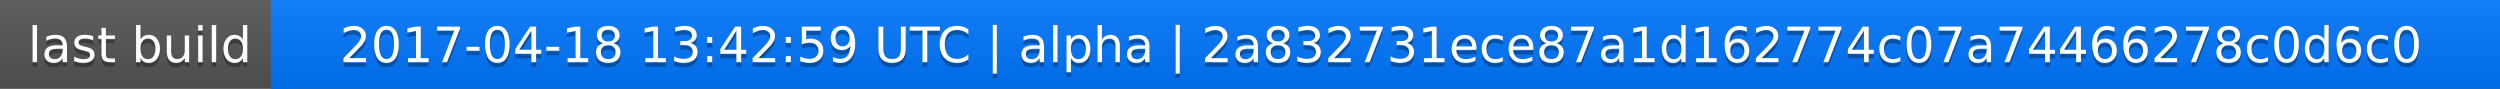
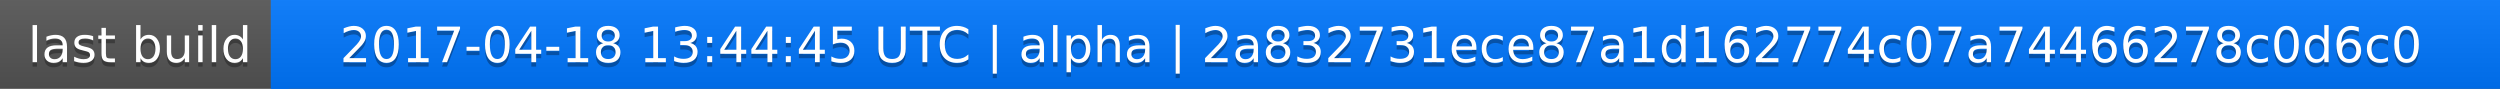
<svg xmlns="http://www.w3.org/2000/svg" width="563" height="20">
  <linearGradient id="a" x2="0" y2="100%">
    <stop offset="0" stop-color="#bbb" stop-opacity=".1" />
    <stop offset="1" stop-opacity=".1" />
  </linearGradient>
  <rect rx="0" width="563" height="20" fill="#555" />
  <rect rx="0" x="61" width="502" height="20" fill="#07f" />
  <path fill="#07f" d="M61 0h4v20h-4z" />
  <rect rx="0" width="563" height="20" fill="url(#a)" />
  <g fill="#fff" text-anchor="middle" font-family="DejaVu Sans,Verdana,Geneva,sans-serif" font-size="11">
    <text x="31.5" y="15" fill="#010101" fill-opacity=".3">last build</text>
    <text x="31.5" y="14">last build</text>
-     <text x="311" y="15" fill="#010101" fill-opacity=".3">2017-04-18 13:42:59 UTC | alpha | 2a832731ece87a1d162774c07a74466278c0d6c0</text>
-     <text x="311" y="14">2017-04-18 13:42:59 UTC | alpha | 2a832731ece87a1d162774c07a74466278c0d6c0</text>
+     <text x="311" y="15" fill="#010101" fill-opacity=".3">2017-04-18 13:44:45 UTC | alpha | 2a832731ece87a1d162774c07a74466278c0d6c0</text>
+     <text x="311" y="14">2017-04-18 13:44:45 UTC | alpha | 2a832731ece87a1d162774c07a74466278c0d6c0</text>
  </g>
</svg>
